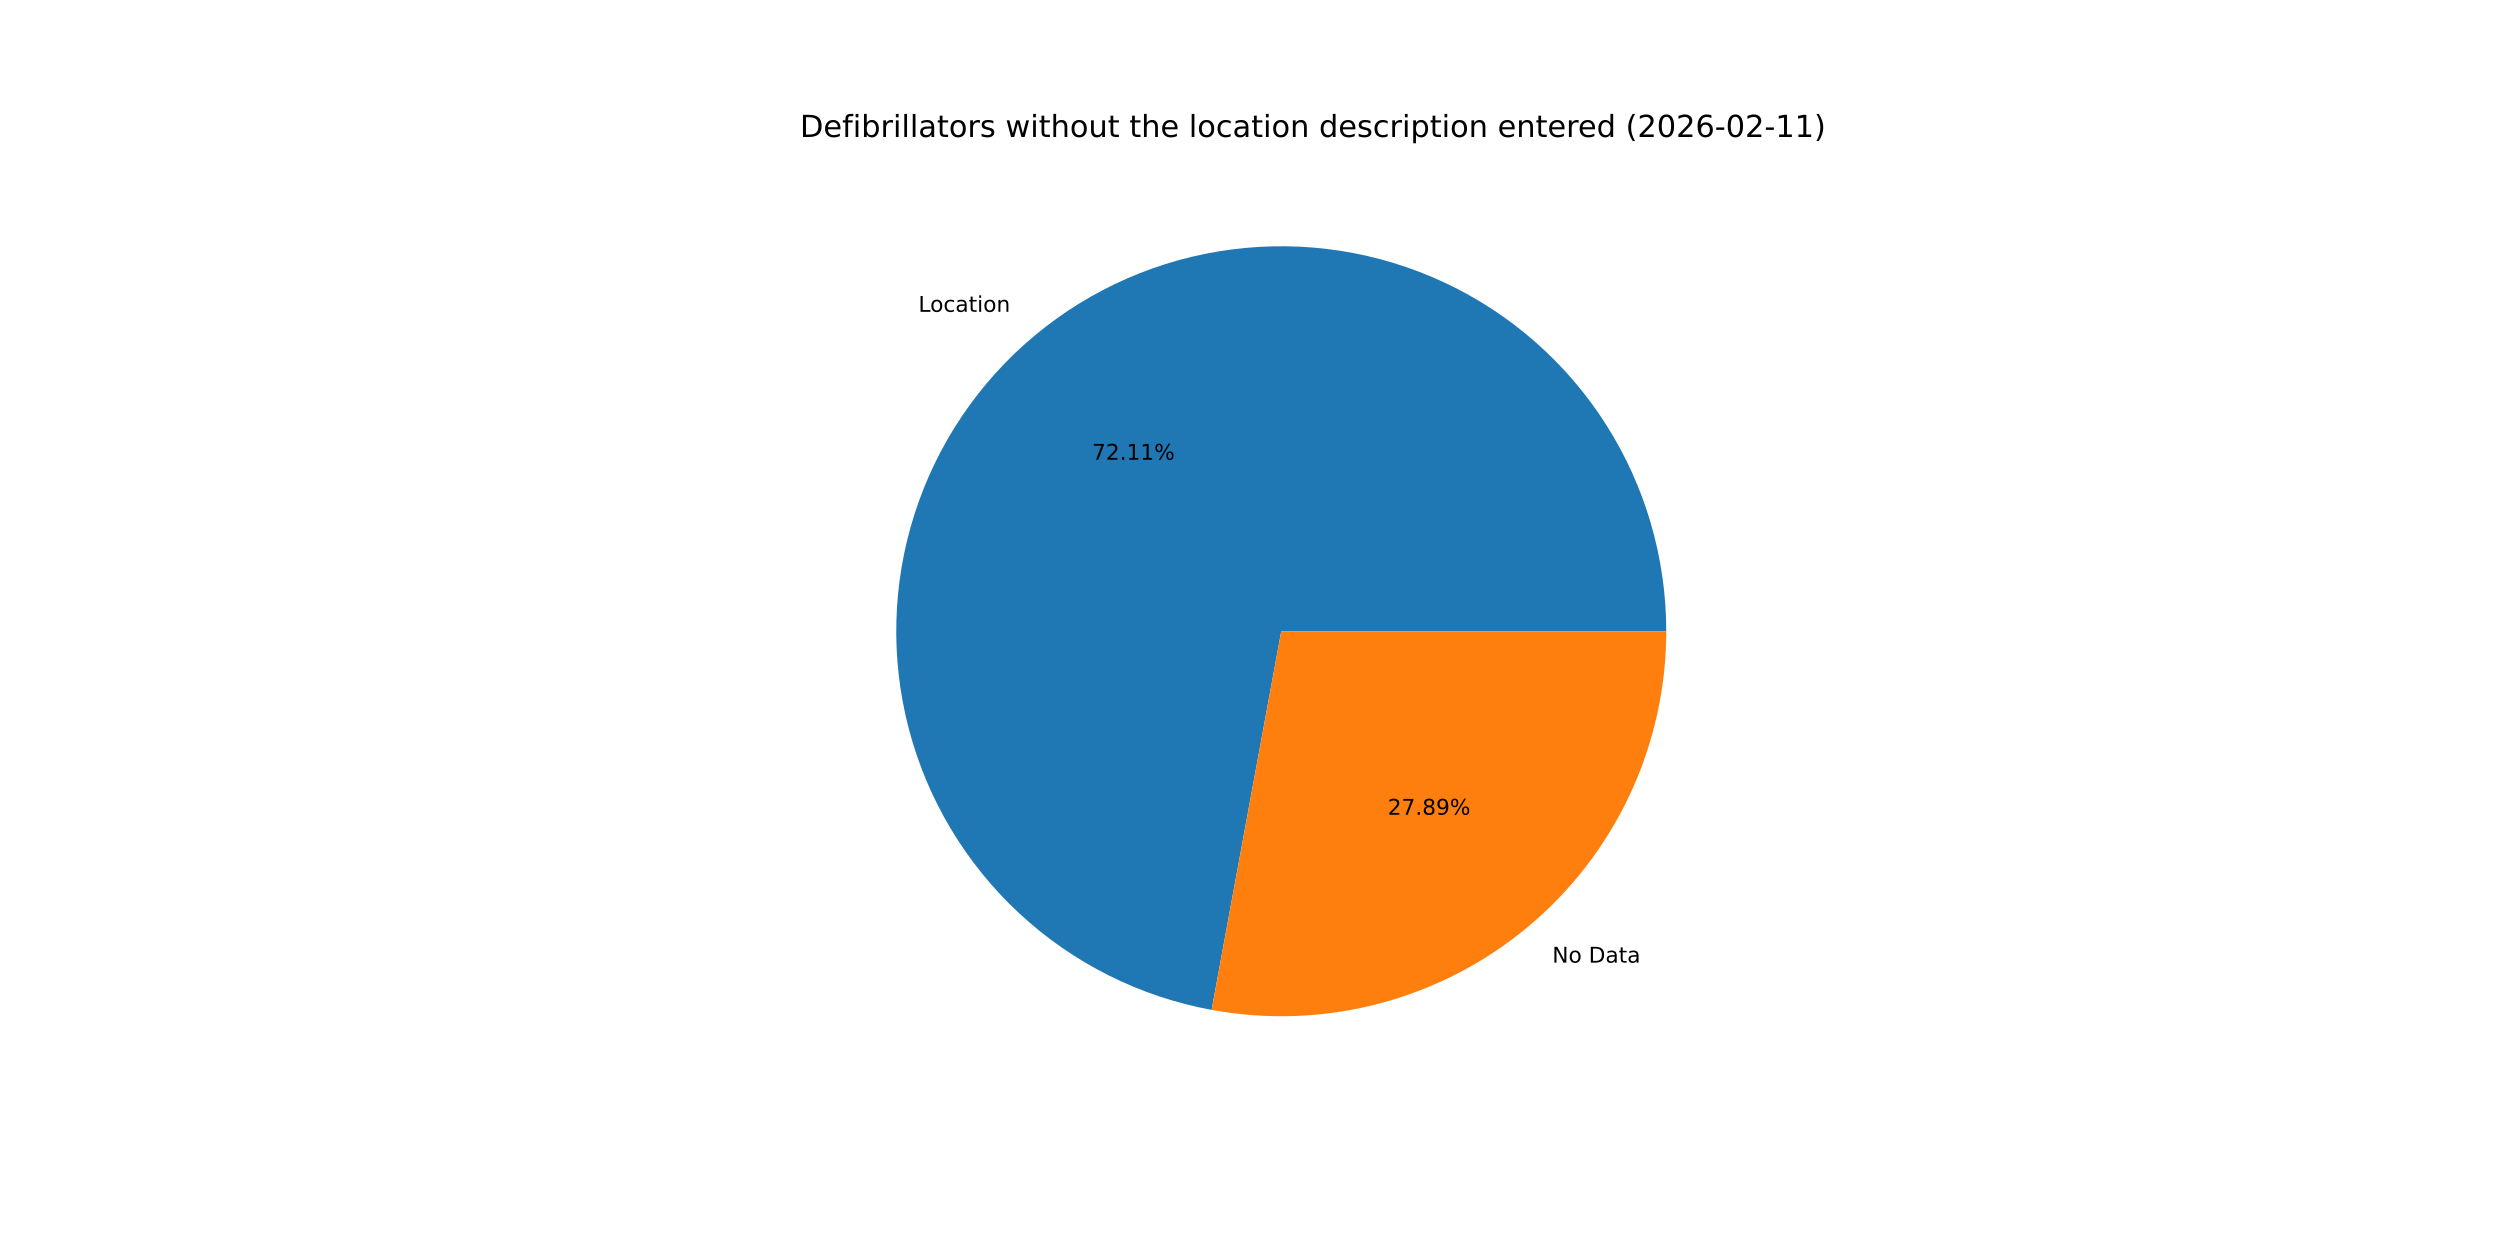
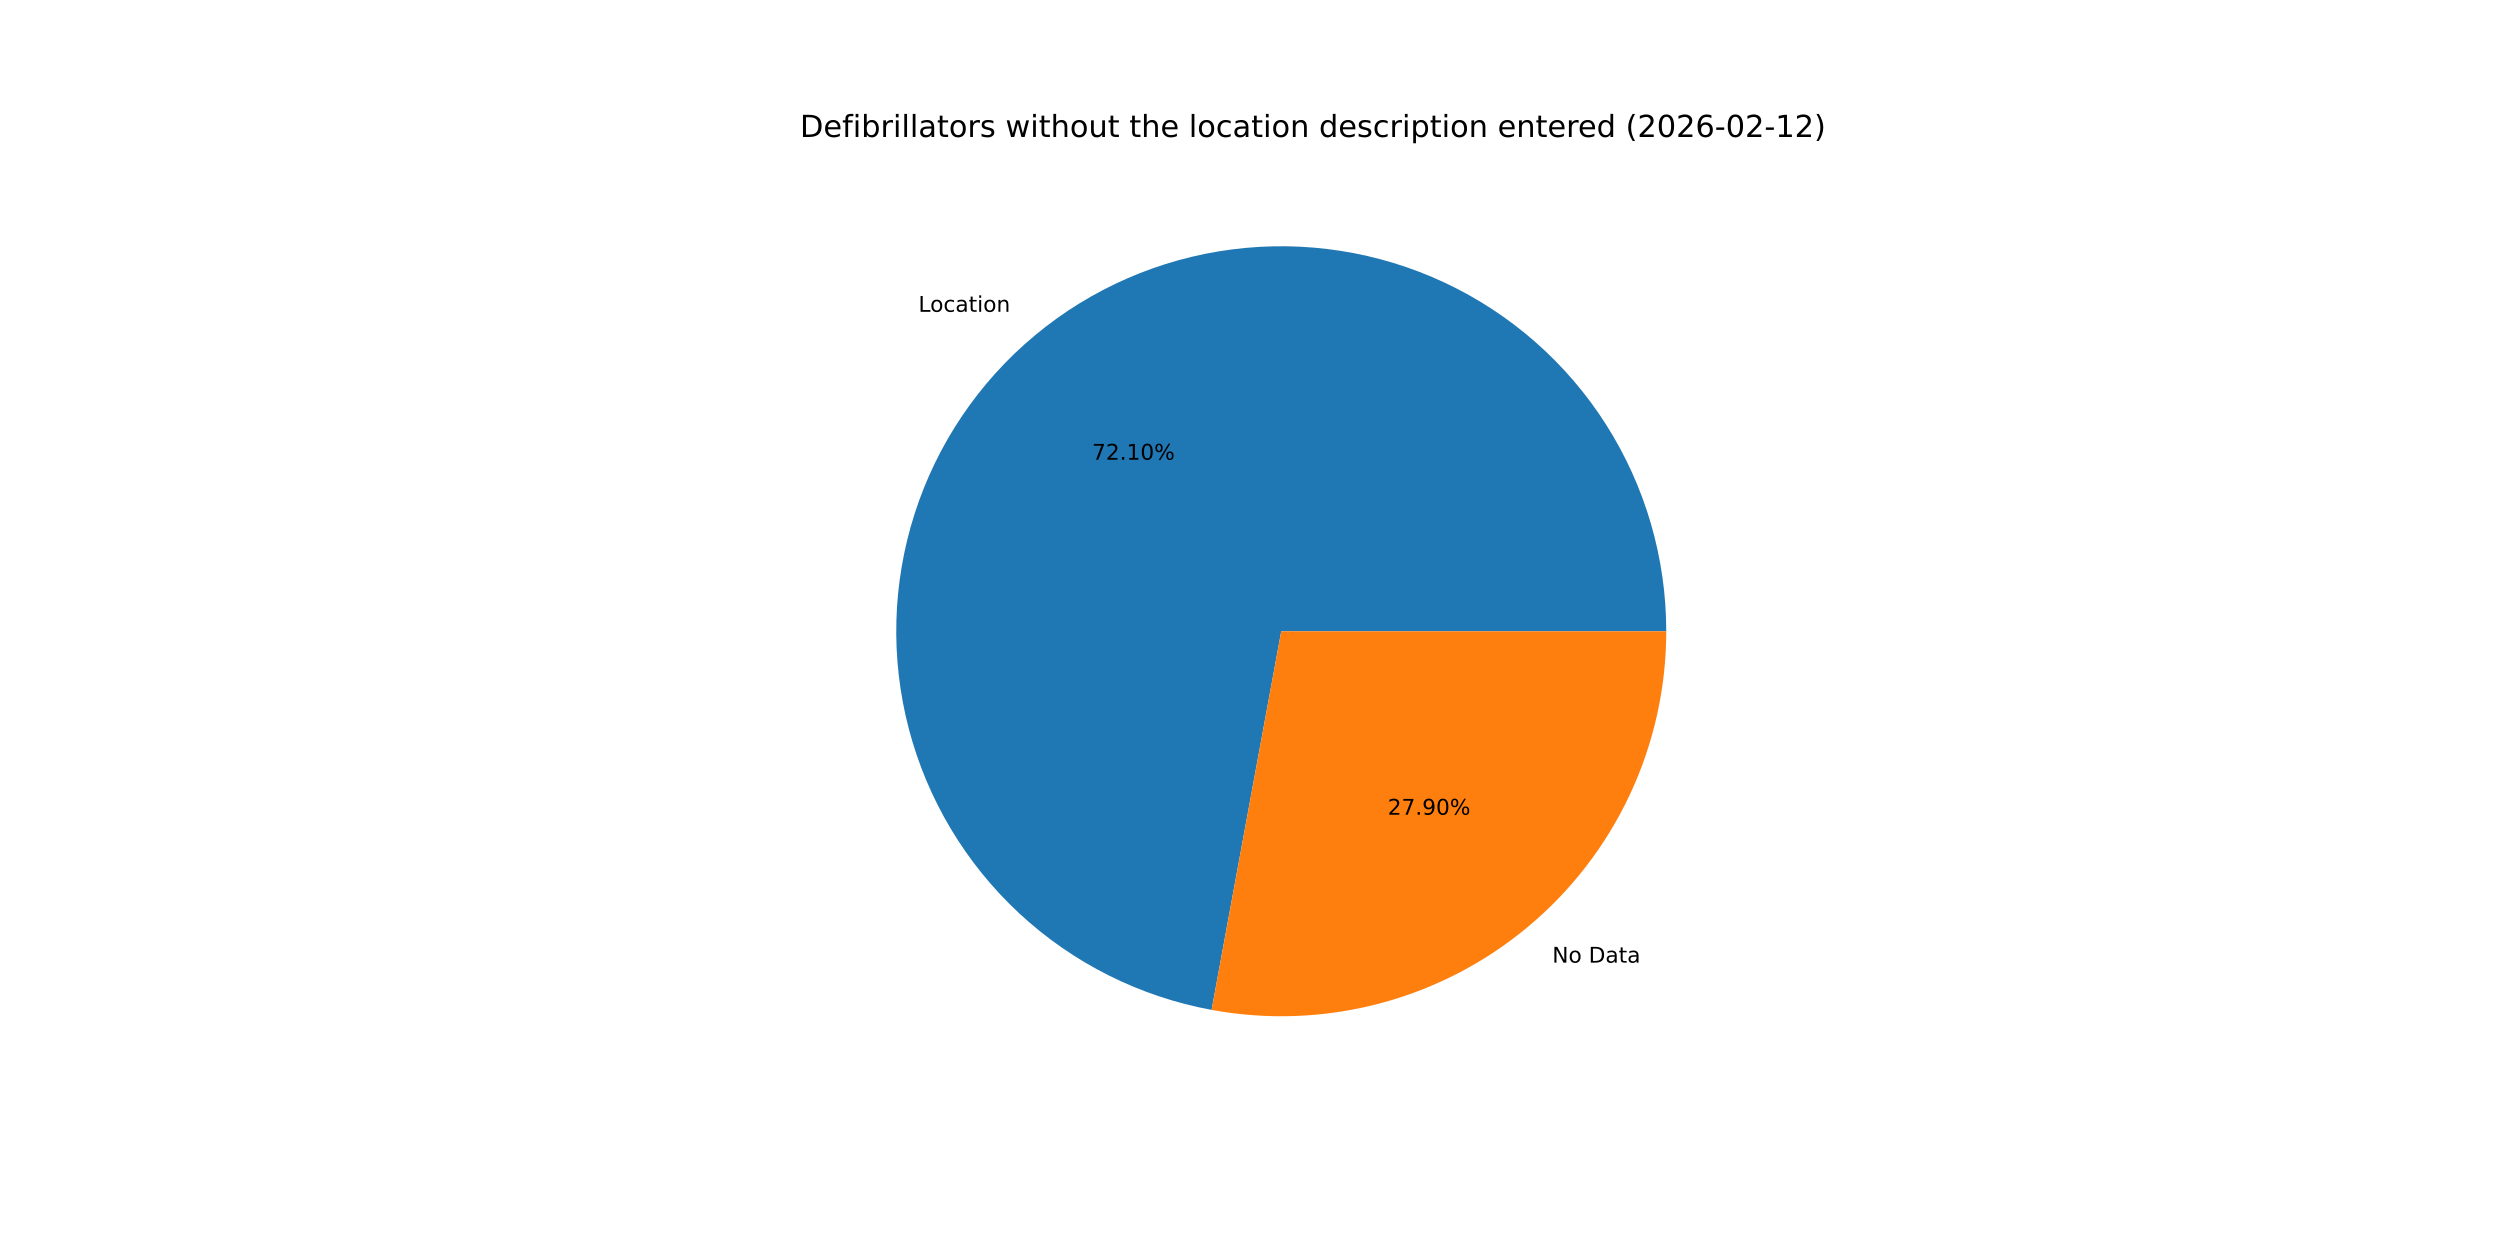
<svg xmlns="http://www.w3.org/2000/svg" xmlns:xlink="http://www.w3.org/1999/xlink" width="1152pt" height="576pt" viewBox="0 0 1152 576" version="1.1">
  <defs>
    <style type="text/css">*{stroke-linejoin: round; stroke-linecap: butt}</style>
  </defs>
  <g id="figure_1">
    <g id="patch_1">
      <path d="M 0 576  L 1152 576  L 1152 0  L 0 0  z " style="fill: #ffffff" />
    </g>
    <g id="axes_1">
      <g id="patch_2">
-         <path d="M 767.808 290.88  C 767.808 257.168 758.199 224.145 740.112 195.696  C 722.025 167.247 696.198 144.535 665.671 130.232  C 635.144 115.928 601.163 110.618 567.728 114.927  C 534.293 119.235 502.768 132.985 476.864 154.56  C 450.96 176.134 431.734 204.652 421.45 236.757  C 411.165 268.861 410.241 303.242 418.787 335.852  C 427.333 368.463 444.999 397.972 469.707 420.906  C 494.415 443.841 525.156 459.264 558.312 465.362  L 590.4 290.88  z " style="fill: #1f77b4" />
+         <path d="M 767.808 290.88  C 767.808 257.169 758.199 224.146 740.113 195.697  C 722.026 167.249 696.2 144.537 665.674 130.233  C 635.148 115.929 601.168 110.619 567.733 114.926  C 534.298 119.233 502.773 132.983 476.869 154.556  C 450.965 176.129 431.738 204.645 421.452 236.749  C 411.166 268.852 410.24 303.232 418.784 335.843  C 427.328 368.453 444.993 397.963 469.699 420.899  C 494.405 443.834 525.144 459.26 558.299 465.36  L 590.4 290.88  z " style="fill: #1f77b4" />
      </g>
      <g id="patch_3">
-         <path d="M 558.312 465.362  C 583.897 470.067 610.207 469.088 635.372 462.493  C 660.537 455.899 683.946 443.849 703.936 427.2  C 723.926 410.551 740.011 389.708 751.048 366.151  C 762.086 342.594 767.808 316.895 767.808 290.88  L 590.4 290.88  z " style="fill: #ff7f0e" />
+         <path d="M 558.299 465.36  C 583.885 470.067 610.197 469.089 635.363 462.496  C 660.529 455.902 683.94 443.853 703.931 427.204  C 723.922 410.556 740.009 389.712 751.047 366.154  C 762.085 342.596 767.808 316.896 767.808 290.88  L 590.4 290.88  z " style="fill: #ff7f0e" />
      </g>
      <g id="matplotlib.axis_1" />
      <g id="matplotlib.axis_2" />
      <g id="text_1">
-         <g transform="translate(423.2135 143.6873) scale(0.1 -0.1)">
+         <g transform="translate(423.2189 143.6827) scale(0.1 -0.1)">
          <defs>
            <path id="DejaVuSans-4c" d="M 628 4666  L 1259 4666  L 1259 531  L 3531 531  L 3531 0  L 628 0  L 628 4666  z " transform="scale(0.015625)" />
            <path id="DejaVuSans-6f" d="M 1959 3097  Q 1497 3097 1228 2736  Q 959 2375 959 1747  Q 959 1119 1226 758  Q 1494 397 1959 397  Q 2419 397 2687 759  Q 2956 1122 2956 1747  Q 2956 2369 2687 2733  Q 2419 3097 1959 3097  z M 1959 3584  Q 2709 3584 3137 3096  Q 3566 2609 3566 1747  Q 3566 888 3137 398  Q 2709 -91 1959 -91  Q 1206 -91 779 398  Q 353 888 353 1747  Q 353 2609 779 3096  Q 1206 3584 1959 3584  z " transform="scale(0.015625)" />
            <path id="DejaVuSans-63" d="M 3122 3366  L 3122 2828  Q 2878 2963 2633 3030  Q 2388 3097 2138 3097  Q 1578 3097 1268 2742  Q 959 2388 959 1747  Q 959 1106 1268 751  Q 1578 397 2138 397  Q 2388 397 2633 464  Q 2878 531 3122 666  L 3122 134  Q 2881 22 2623 -34  Q 2366 -91 2075 -91  Q 1284 -91 818 406  Q 353 903 353 1747  Q 353 2603 823 3093  Q 1294 3584 2113 3584  Q 2378 3584 2631 3529  Q 2884 3475 3122 3366  z " transform="scale(0.015625)" />
            <path id="DejaVuSans-61" d="M 2194 1759  Q 1497 1759 1228 1600  Q 959 1441 959 1056  Q 959 750 1161 570  Q 1363 391 1709 391  Q 2188 391 2477 730  Q 2766 1069 2766 1631  L 2766 1759  L 2194 1759  z M 3341 1997  L 3341 0  L 2766 0  L 2766 531  Q 2569 213 2275 61  Q 1981 -91 1556 -91  Q 1019 -91 701 211  Q 384 513 384 1019  Q 384 1609 779 1909  Q 1175 2209 1959 2209  L 2766 2209  L 2766 2266  Q 2766 2663 2505 2880  Q 2244 3097 1772 3097  Q 1472 3097 1187 3025  Q 903 2953 641 2809  L 641 3341  Q 956 3463 1253 3523  Q 1550 3584 1831 3584  Q 2591 3584 2966 3190  Q 3341 2797 3341 1997  z " transform="scale(0.015625)" />
            <path id="DejaVuSans-74" d="M 1172 4494  L 1172 3500  L 2356 3500  L 2356 3053  L 1172 3053  L 1172 1153  Q 1172 725 1289 603  Q 1406 481 1766 481  L 2356 481  L 2356 0  L 1766 0  Q 1100 0 847 248  Q 594 497 594 1153  L 594 3053  L 172 3053  L 172 3500  L 594 3500  L 594 4494  L 1172 4494  z " transform="scale(0.015625)" />
            <path id="DejaVuSans-69" d="M 603 3500  L 1178 3500  L 1178 0  L 603 0  L 603 3500  z M 603 4863  L 1178 4863  L 1178 4134  L 603 4134  L 603 4863  z " transform="scale(0.015625)" />
            <path id="DejaVuSans-6e" d="M 3513 2113  L 3513 0  L 2938 0  L 2938 2094  Q 2938 2591 2744 2837  Q 2550 3084 2163 3084  Q 1697 3084 1428 2787  Q 1159 2491 1159 1978  L 1159 0  L 581 0  L 581 3500  L 1159 3500  L 1159 2956  Q 1366 3272 1645 3428  Q 1925 3584 2291 3584  Q 2894 3584 3203 3211  Q 3513 2838 3513 2113  z " transform="scale(0.015625)" />
          </defs>
          <use xlink:href="#DejaVuSans-4c" />
          <use xlink:href="#DejaVuSans-6f" x="53.963" />
          <use xlink:href="#DejaVuSans-63" x="115.145" />
          <use xlink:href="#DejaVuSans-61" x="170.125" />
          <use xlink:href="#DejaVuSans-74" x="231.404" />
          <use xlink:href="#DejaVuSans-69" x="270.613" />
          <use xlink:href="#DejaVuSans-6f" x="298.396" />
          <use xlink:href="#DejaVuSans-6e" x="359.578" />
        </g>
      </g>
      <g id="text_2">
-         <g transform="translate(503.2135 211.8473) scale(0.1 -0.1)">
+         <g transform="translate(503.2165 211.8448) scale(0.1 -0.1)">
          <defs>
            <path id="DejaVuSans-37" d="M 525 4666  L 3525 4666  L 3525 4397  L 1831 0  L 1172 0  L 2766 4134  L 525 4134  L 525 4666  z " transform="scale(0.015625)" />
            <path id="DejaVuSans-32" d="M 1228 531  L 3431 531  L 3431 0  L 469 0  L 469 531  Q 828 903 1448 1529  Q 2069 2156 2228 2338  Q 2531 2678 2651 2914  Q 2772 3150 2772 3378  Q 2772 3750 2511 3984  Q 2250 4219 1831 4219  Q 1534 4219 1204 4116  Q 875 4013 500 3803  L 500 4441  Q 881 4594 1212 4672  Q 1544 4750 1819 4750  Q 2544 4750 2975 4387  Q 3406 4025 3406 3419  Q 3406 3131 3298 2873  Q 3191 2616 2906 2266  Q 2828 2175 2409 1742  Q 1991 1309 1228 531  z " transform="scale(0.015625)" />
            <path id="DejaVuSans-2e" d="M 684 794  L 1344 794  L 1344 0  L 684 0  L 684 794  z " transform="scale(0.015625)" />
            <path id="DejaVuSans-31" d="M 794 531  L 1825 531  L 1825 4091  L 703 3866  L 703 4441  L 1819 4666  L 2450 4666  L 2450 531  L 3481 531  L 3481 0  L 794 0  L 794 531  z " transform="scale(0.015625)" />
+             <path id="DejaVuSans-30" d="M 2034 4250  Q 1547 4250 1301 3770  Q 1056 3291 1056 2328  Q 1056 1369 1301 889  Q 1547 409 2034 409  Q 2525 409 2770 889  Q 3016 1369 3016 2328  Q 3016 3291 2770 3770  Q 2525 4250 2034 4250  z M 2034 4750  Q 2819 4750 3233 4129  Q 3647 3509 3647 2328  Q 3647 1150 3233 529  Q 2819 -91 2034 -91  Q 1250 -91 836 529  Q 422 1150 422 2328  Q 422 3509 836 4129  Q 1250 4750 2034 4750  z " transform="scale(0.015625)" />
            <path id="DejaVuSans-25" d="M 4653 2053  Q 4381 2053 4226 1822  Q 4072 1591 4072 1178  Q 4072 772 4226 539  Q 4381 306 4653 306  Q 4919 306 5073 539  Q 5228 772 5228 1178  Q 5228 1588 5073 1820  Q 4919 2053 4653 2053  z M 4653 2450  Q 5147 2450 5437 2106  Q 5728 1763 5728 1178  Q 5728 594 5436 251  Q 5144 -91 4653 -91  Q 4153 -91 3862 251  Q 3572 594 3572 1178  Q 3572 1766 3864 2108  Q 4156 2450 4653 2450  z M 1428 4353  Q 1159 4353 1004 4120  Q 850 3888 850 3481  Q 850 3069 1003 2837  Q 1156 2606 1428 2606  Q 1700 2606 1854 2837  Q 2009 3069 2009 3481  Q 2009 3884 1853 4118  Q 1697 4353 1428 4353  z M 4250 4750  L 4750 4750  L 1831 -91  L 1331 -91  L 4250 4750  z M 1428 4750  Q 1922 4750 2215 4408  Q 2509 4066 2509 3481  Q 2509 2891 2217 2550  Q 1925 2209 1428 2209  Q 931 2209 642 2551  Q 353 2894 353 3481  Q 353 4063 643 4406  Q 934 4750 1428 4750  z " transform="scale(0.015625)" />
          </defs>
          <use xlink:href="#DejaVuSans-37" />
          <use xlink:href="#DejaVuSans-32" x="63.623" />
          <use xlink:href="#DejaVuSans-2e" x="127.246" />
          <use xlink:href="#DejaVuSans-31" x="159.033" />
-           <use xlink:href="#DejaVuSans-31" x="222.656" />
+           <use xlink:href="#DejaVuSans-30" x="222.656" />
          <use xlink:href="#DejaVuSans-25" x="286.279" />
        </g>
      </g>
      <g id="text_3">
-         <g transform="translate(715.2897 443.5914) scale(0.1 -0.1)">
+         <g transform="translate(715.2842 443.596) scale(0.1 -0.1)">
          <defs>
            <path id="DejaVuSans-4e" d="M 628 4666  L 1478 4666  L 3547 763  L 3547 4666  L 4159 4666  L 4159 0  L 3309 0  L 1241 3903  L 1241 0  L 628 0  L 628 4666  z " transform="scale(0.015625)" />
            <path id="DejaVuSans-20" transform="scale(0.015625)" />
            <path id="DejaVuSans-44" d="M 1259 4147  L 1259 519  L 2022 519  Q 2988 519 3436 956  Q 3884 1394 3884 2338  Q 3884 3275 3436 3711  Q 2988 4147 2022 4147  L 1259 4147  z M 628 4666  L 1925 4666  Q 3281 4666 3915 4102  Q 4550 3538 4550 2338  Q 4550 1131 3912 565  Q 3275 0 1925 0  L 628 0  L 628 4666  z " transform="scale(0.015625)" />
          </defs>
          <use xlink:href="#DejaVuSans-4e" />
          <use xlink:href="#DejaVuSans-6f" x="74.805" />
          <use xlink:href="#DejaVuSans-20" x="135.986" />
          <use xlink:href="#DejaVuSans-44" x="167.773" />
          <use xlink:href="#DejaVuSans-61" x="244.775" />
          <use xlink:href="#DejaVuSans-74" x="306.055" />
          <use xlink:href="#DejaVuSans-61" x="345.264" />
        </g>
      </g>
      <g id="text_4">
-         <g transform="translate(639.4568 375.4314) scale(0.1 -0.1)">
+         <g transform="translate(639.4538 375.4339) scale(0.1 -0.1)">
          <defs>
-             <path id="DejaVuSans-38" d="M 2034 2216  Q 1584 2216 1326 1975  Q 1069 1734 1069 1313  Q 1069 891 1326 650  Q 1584 409 2034 409  Q 2484 409 2743 651  Q 3003 894 3003 1313  Q 3003 1734 2745 1975  Q 2488 2216 2034 2216  z M 1403 2484  Q 997 2584 770 2862  Q 544 3141 544 3541  Q 544 4100 942 4425  Q 1341 4750 2034 4750  Q 2731 4750 3128 4425  Q 3525 4100 3525 3541  Q 3525 3141 3298 2862  Q 3072 2584 2669 2484  Q 3125 2378 3379 2068  Q 3634 1759 3634 1313  Q 3634 634 3220 271  Q 2806 -91 2034 -91  Q 1263 -91 848 271  Q 434 634 434 1313  Q 434 1759 690 2068  Q 947 2378 1403 2484  z M 1172 3481  Q 1172 3119 1398 2916  Q 1625 2713 2034 2713  Q 2441 2713 2670 2916  Q 2900 3119 2900 3481  Q 2900 3844 2670 4047  Q 2441 4250 2034 4250  Q 1625 4250 1398 4047  Q 1172 3844 1172 3481  z " transform="scale(0.015625)" />
            <path id="DejaVuSans-39" d="M 703 97  L 703 672  Q 941 559 1184 500  Q 1428 441 1663 441  Q 2288 441 2617 861  Q 2947 1281 2994 2138  Q 2813 1869 2534 1725  Q 2256 1581 1919 1581  Q 1219 1581 811 2004  Q 403 2428 403 3163  Q 403 3881 828 4315  Q 1253 4750 1959 4750  Q 2769 4750 3195 4129  Q 3622 3509 3622 2328  Q 3622 1225 3098 567  Q 2575 -91 1691 -91  Q 1453 -91 1209 -44  Q 966 3 703 97  z M 1959 2075  Q 2384 2075 2632 2365  Q 2881 2656 2881 3163  Q 2881 3666 2632 3958  Q 2384 4250 1959 4250  Q 1534 4250 1286 3958  Q 1038 3666 1038 3163  Q 1038 2656 1286 2365  Q 1534 2075 1959 2075  z " transform="scale(0.015625)" />
          </defs>
          <use xlink:href="#DejaVuSans-32" />
          <use xlink:href="#DejaVuSans-37" x="63.623" />
          <use xlink:href="#DejaVuSans-2e" x="127.246" />
-           <use xlink:href="#DejaVuSans-38" x="159.033" />
-           <use xlink:href="#DejaVuSans-39" x="222.656" />
+           <use xlink:href="#DejaVuSans-39" x="159.033" />
+           <use xlink:href="#DejaVuSans-30" x="222.656" />
          <use xlink:href="#DejaVuSans-25" x="286.279" />
        </g>
      </g>
      <g id="text_5">
        <g transform="translate(368.64 63.12) scale(0.14 -0.14)">
          <defs>
            <path id="DejaVuSans-65" d="M 3597 1894  L 3597 1613  L 953 1613  Q 991 1019 1311 708  Q 1631 397 2203 397  Q 2534 397 2845 478  Q 3156 559 3463 722  L 3463 178  Q 3153 47 2828 -22  Q 2503 -91 2169 -91  Q 1331 -91 842 396  Q 353 884 353 1716  Q 353 2575 817 3079  Q 1281 3584 2069 3584  Q 2775 3584 3186 3129  Q 3597 2675 3597 1894  z M 3022 2063  Q 3016 2534 2758 2815  Q 2500 3097 2075 3097  Q 1594 3097 1305 2825  Q 1016 2553 972 2059  L 3022 2063  z " transform="scale(0.015625)" />
            <path id="DejaVuSans-66" d="M 2375 4863  L 2375 4384  L 1825 4384  Q 1516 4384 1395 4259  Q 1275 4134 1275 3809  L 1275 3500  L 2222 3500  L 2222 3053  L 1275 3053  L 1275 0  L 697 0  L 697 3053  L 147 3053  L 147 3500  L 697 3500  L 697 3744  Q 697 4328 969 4595  Q 1241 4863 1831 4863  L 2375 4863  z " transform="scale(0.015625)" />
            <path id="DejaVuSans-62" d="M 3116 1747  Q 3116 2381 2855 2742  Q 2594 3103 2138 3103  Q 1681 3103 1420 2742  Q 1159 2381 1159 1747  Q 1159 1113 1420 752  Q 1681 391 2138 391  Q 2594 391 2855 752  Q 3116 1113 3116 1747  z M 1159 2969  Q 1341 3281 1617 3432  Q 1894 3584 2278 3584  Q 2916 3584 3314 3078  Q 3713 2572 3713 1747  Q 3713 922 3314 415  Q 2916 -91 2278 -91  Q 1894 -91 1617 61  Q 1341 213 1159 525  L 1159 0  L 581 0  L 581 4863  L 1159 4863  L 1159 2969  z " transform="scale(0.015625)" />
            <path id="DejaVuSans-72" d="M 2631 2963  Q 2534 3019 2420 3045  Q 2306 3072 2169 3072  Q 1681 3072 1420 2755  Q 1159 2438 1159 1844  L 1159 0  L 581 0  L 581 3500  L 1159 3500  L 1159 2956  Q 1341 3275 1631 3429  Q 1922 3584 2338 3584  Q 2397 3584 2469 3576  Q 2541 3569 2628 3553  L 2631 2963  z " transform="scale(0.015625)" />
            <path id="DejaVuSans-6c" d="M 603 4863  L 1178 4863  L 1178 0  L 603 0  L 603 4863  z " transform="scale(0.015625)" />
            <path id="DejaVuSans-73" d="M 2834 3397  L 2834 2853  Q 2591 2978 2328 3040  Q 2066 3103 1784 3103  Q 1356 3103 1142 2972  Q 928 2841 928 2578  Q 928 2378 1081 2264  Q 1234 2150 1697 2047  L 1894 2003  Q 2506 1872 2764 1633  Q 3022 1394 3022 966  Q 3022 478 2636 193  Q 2250 -91 1575 -91  Q 1294 -91 989 -36  Q 684 19 347 128  L 347 722  Q 666 556 975 473  Q 1284 391 1588 391  Q 1994 391 2212 530  Q 2431 669 2431 922  Q 2431 1156 2273 1281  Q 2116 1406 1581 1522  L 1381 1569  Q 847 1681 609 1914  Q 372 2147 372 2553  Q 372 3047 722 3315  Q 1072 3584 1716 3584  Q 2034 3584 2315 3537  Q 2597 3491 2834 3397  z " transform="scale(0.015625)" />
            <path id="DejaVuSans-77" d="M 269 3500  L 844 3500  L 1563 769  L 2278 3500  L 2956 3500  L 3675 769  L 4391 3500  L 4966 3500  L 4050 0  L 3372 0  L 2619 2869  L 1863 0  L 1184 0  L 269 3500  z " transform="scale(0.015625)" />
            <path id="DejaVuSans-68" d="M 3513 2113  L 3513 0  L 2938 0  L 2938 2094  Q 2938 2591 2744 2837  Q 2550 3084 2163 3084  Q 1697 3084 1428 2787  Q 1159 2491 1159 1978  L 1159 0  L 581 0  L 581 4863  L 1159 4863  L 1159 2956  Q 1366 3272 1645 3428  Q 1925 3584 2291 3584  Q 2894 3584 3203 3211  Q 3513 2838 3513 2113  z " transform="scale(0.015625)" />
            <path id="DejaVuSans-75" d="M 544 1381  L 544 3500  L 1119 3500  L 1119 1403  Q 1119 906 1312 657  Q 1506 409 1894 409  Q 2359 409 2629 706  Q 2900 1003 2900 1516  L 2900 3500  L 3475 3500  L 3475 0  L 2900 0  L 2900 538  Q 2691 219 2414 64  Q 2138 -91 1772 -91  Q 1169 -91 856 284  Q 544 659 544 1381  z M 1991 3584  L 1991 3584  z " transform="scale(0.015625)" />
            <path id="DejaVuSans-64" d="M 2906 2969  L 2906 4863  L 3481 4863  L 3481 0  L 2906 0  L 2906 525  Q 2725 213 2448 61  Q 2172 -91 1784 -91  Q 1150 -91 751 415  Q 353 922 353 1747  Q 353 2572 751 3078  Q 1150 3584 1784 3584  Q 2172 3584 2448 3432  Q 2725 3281 2906 2969  z M 947 1747  Q 947 1113 1208 752  Q 1469 391 1925 391  Q 2381 391 2643 752  Q 2906 1113 2906 1747  Q 2906 2381 2643 2742  Q 2381 3103 1925 3103  Q 1469 3103 1208 2742  Q 947 2381 947 1747  z " transform="scale(0.015625)" />
            <path id="DejaVuSans-70" d="M 1159 525  L 1159 -1331  L 581 -1331  L 581 3500  L 1159 3500  L 1159 2969  Q 1341 3281 1617 3432  Q 1894 3584 2278 3584  Q 2916 3584 3314 3078  Q 3713 2572 3713 1747  Q 3713 922 3314 415  Q 2916 -91 2278 -91  Q 1894 -91 1617 61  Q 1341 213 1159 525  z M 3116 1747  Q 3116 2381 2855 2742  Q 2594 3103 2138 3103  Q 1681 3103 1420 2742  Q 1159 2381 1159 1747  Q 1159 1113 1420 752  Q 1681 391 2138 391  Q 2594 391 2855 752  Q 3116 1113 3116 1747  z " transform="scale(0.015625)" />
            <path id="DejaVuSans-28" d="M 1984 4856  Q 1566 4138 1362 3434  Q 1159 2731 1159 2009  Q 1159 1288 1364 580  Q 1569 -128 1984 -844  L 1484 -844  Q 1016 -109 783 600  Q 550 1309 550 2009  Q 550 2706 781 3412  Q 1013 4119 1484 4856  L 1984 4856  z " transform="scale(0.015625)" />
-             <path id="DejaVuSans-30" d="M 2034 4250  Q 1547 4250 1301 3770  Q 1056 3291 1056 2328  Q 1056 1369 1301 889  Q 1547 409 2034 409  Q 2525 409 2770 889  Q 3016 1369 3016 2328  Q 3016 3291 2770 3770  Q 2525 4250 2034 4250  z M 2034 4750  Q 2819 4750 3233 4129  Q 3647 3509 3647 2328  Q 3647 1150 3233 529  Q 2819 -91 2034 -91  Q 1250 -91 836 529  Q 422 1150 422 2328  Q 422 3509 836 4129  Q 1250 4750 2034 4750  z " transform="scale(0.015625)" />
            <path id="DejaVuSans-36" d="M 2113 2584  Q 1688 2584 1439 2293  Q 1191 2003 1191 1497  Q 1191 994 1439 701  Q 1688 409 2113 409  Q 2538 409 2786 701  Q 3034 994 3034 1497  Q 3034 2003 2786 2293  Q 2538 2584 2113 2584  z M 3366 4563  L 3366 3988  Q 3128 4100 2886 4159  Q 2644 4219 2406 4219  Q 1781 4219 1451 3797  Q 1122 3375 1075 2522  Q 1259 2794 1537 2939  Q 1816 3084 2150 3084  Q 2853 3084 3261 2657  Q 3669 2231 3669 1497  Q 3669 778 3244 343  Q 2819 -91 2113 -91  Q 1303 -91 875 529  Q 447 1150 447 2328  Q 447 3434 972 4092  Q 1497 4750 2381 4750  Q 2619 4750 2861 4703  Q 3103 4656 3366 4563  z " transform="scale(0.015625)" />
            <path id="DejaVuSans-2d" d="M 313 2009  L 1997 2009  L 1997 1497  L 313 1497  L 313 2009  z " transform="scale(0.015625)" />
            <path id="DejaVuSans-29" d="M 513 4856  L 1013 4856  Q 1481 4119 1714 3412  Q 1947 2706 1947 2009  Q 1947 1309 1714 600  Q 1481 -109 1013 -844  L 513 -844  Q 928 -128 1133 580  Q 1338 1288 1338 2009  Q 1338 2731 1133 3434  Q 928 4138 513 4856  z " transform="scale(0.015625)" />
          </defs>
          <use xlink:href="#DejaVuSans-44" />
          <use xlink:href="#DejaVuSans-65" x="77.002" />
          <use xlink:href="#DejaVuSans-66" x="138.525" />
          <use xlink:href="#DejaVuSans-69" x="173.73" />
          <use xlink:href="#DejaVuSans-62" x="201.514" />
          <use xlink:href="#DejaVuSans-72" x="264.99" />
          <use xlink:href="#DejaVuSans-69" x="306.104" />
          <use xlink:href="#DejaVuSans-6c" x="333.887" />
          <use xlink:href="#DejaVuSans-6c" x="361.67" />
          <use xlink:href="#DejaVuSans-61" x="389.453" />
          <use xlink:href="#DejaVuSans-74" x="450.732" />
          <use xlink:href="#DejaVuSans-6f" x="489.941" />
          <use xlink:href="#DejaVuSans-72" x="551.123" />
          <use xlink:href="#DejaVuSans-73" x="592.236" />
          <use xlink:href="#DejaVuSans-20" x="644.336" />
          <use xlink:href="#DejaVuSans-77" x="676.123" />
          <use xlink:href="#DejaVuSans-69" x="757.91" />
          <use xlink:href="#DejaVuSans-74" x="785.693" />
          <use xlink:href="#DejaVuSans-68" x="824.902" />
          <use xlink:href="#DejaVuSans-6f" x="888.281" />
          <use xlink:href="#DejaVuSans-75" x="949.463" />
          <use xlink:href="#DejaVuSans-74" x="1012.842" />
          <use xlink:href="#DejaVuSans-20" x="1052.051" />
          <use xlink:href="#DejaVuSans-74" x="1083.838" />
          <use xlink:href="#DejaVuSans-68" x="1123.047" />
          <use xlink:href="#DejaVuSans-65" x="1186.426" />
          <use xlink:href="#DejaVuSans-20" x="1247.949" />
          <use xlink:href="#DejaVuSans-6c" x="1279.736" />
          <use xlink:href="#DejaVuSans-6f" x="1307.52" />
          <use xlink:href="#DejaVuSans-63" x="1368.701" />
          <use xlink:href="#DejaVuSans-61" x="1423.682" />
          <use xlink:href="#DejaVuSans-74" x="1484.961" />
          <use xlink:href="#DejaVuSans-69" x="1524.17" />
          <use xlink:href="#DejaVuSans-6f" x="1551.953" />
          <use xlink:href="#DejaVuSans-6e" x="1613.135" />
          <use xlink:href="#DejaVuSans-20" x="1676.514" />
          <use xlink:href="#DejaVuSans-64" x="1708.301" />
          <use xlink:href="#DejaVuSans-65" x="1771.777" />
          <use xlink:href="#DejaVuSans-73" x="1833.301" />
          <use xlink:href="#DejaVuSans-63" x="1885.4" />
          <use xlink:href="#DejaVuSans-72" x="1940.381" />
          <use xlink:href="#DejaVuSans-69" x="1981.494" />
          <use xlink:href="#DejaVuSans-70" x="2009.277" />
          <use xlink:href="#DejaVuSans-74" x="2072.754" />
          <use xlink:href="#DejaVuSans-69" x="2111.963" />
          <use xlink:href="#DejaVuSans-6f" x="2139.746" />
          <use xlink:href="#DejaVuSans-6e" x="2200.928" />
          <use xlink:href="#DejaVuSans-20" x="2264.307" />
          <use xlink:href="#DejaVuSans-65" x="2296.094" />
          <use xlink:href="#DejaVuSans-6e" x="2357.617" />
          <use xlink:href="#DejaVuSans-74" x="2420.996" />
          <use xlink:href="#DejaVuSans-65" x="2460.205" />
          <use xlink:href="#DejaVuSans-72" x="2521.729" />
          <use xlink:href="#DejaVuSans-65" x="2560.592" />
          <use xlink:href="#DejaVuSans-64" x="2622.115" />
          <use xlink:href="#DejaVuSans-20" x="2685.592" />
          <use xlink:href="#DejaVuSans-28" x="2717.379" />
          <use xlink:href="#DejaVuSans-32" x="2756.393" />
          <use xlink:href="#DejaVuSans-30" x="2820.016" />
          <use xlink:href="#DejaVuSans-32" x="2883.639" />
          <use xlink:href="#DejaVuSans-36" x="2947.262" />
          <use xlink:href="#DejaVuSans-2d" x="3010.885" />
          <use xlink:href="#DejaVuSans-30" x="3046.969" />
          <use xlink:href="#DejaVuSans-32" x="3110.592" />
          <use xlink:href="#DejaVuSans-2d" x="3174.215" />
          <use xlink:href="#DejaVuSans-31" x="3210.299" />
-           <use xlink:href="#DejaVuSans-31" x="3273.922" />
+           <use xlink:href="#DejaVuSans-32" x="3273.922" />
          <use xlink:href="#DejaVuSans-29" x="3337.545" />
        </g>
      </g>
    </g>
  </g>
</svg>
